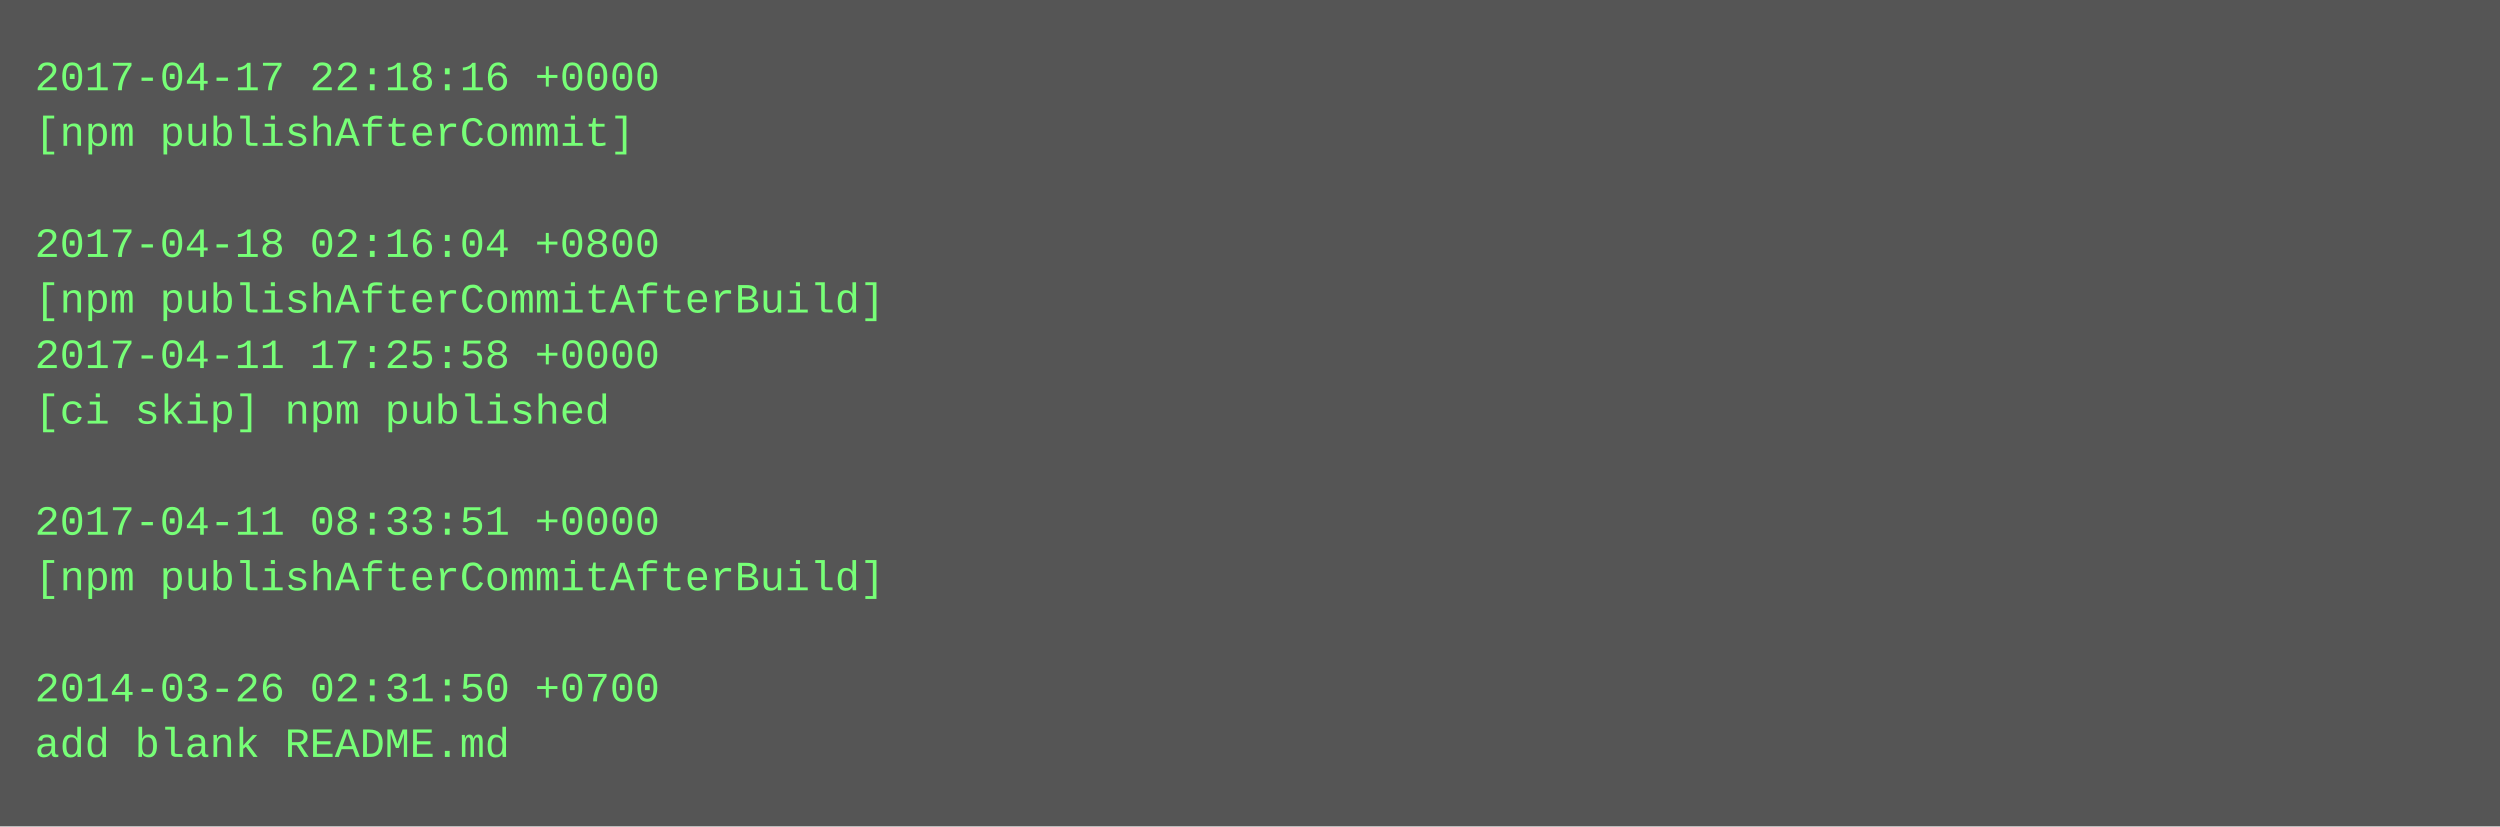
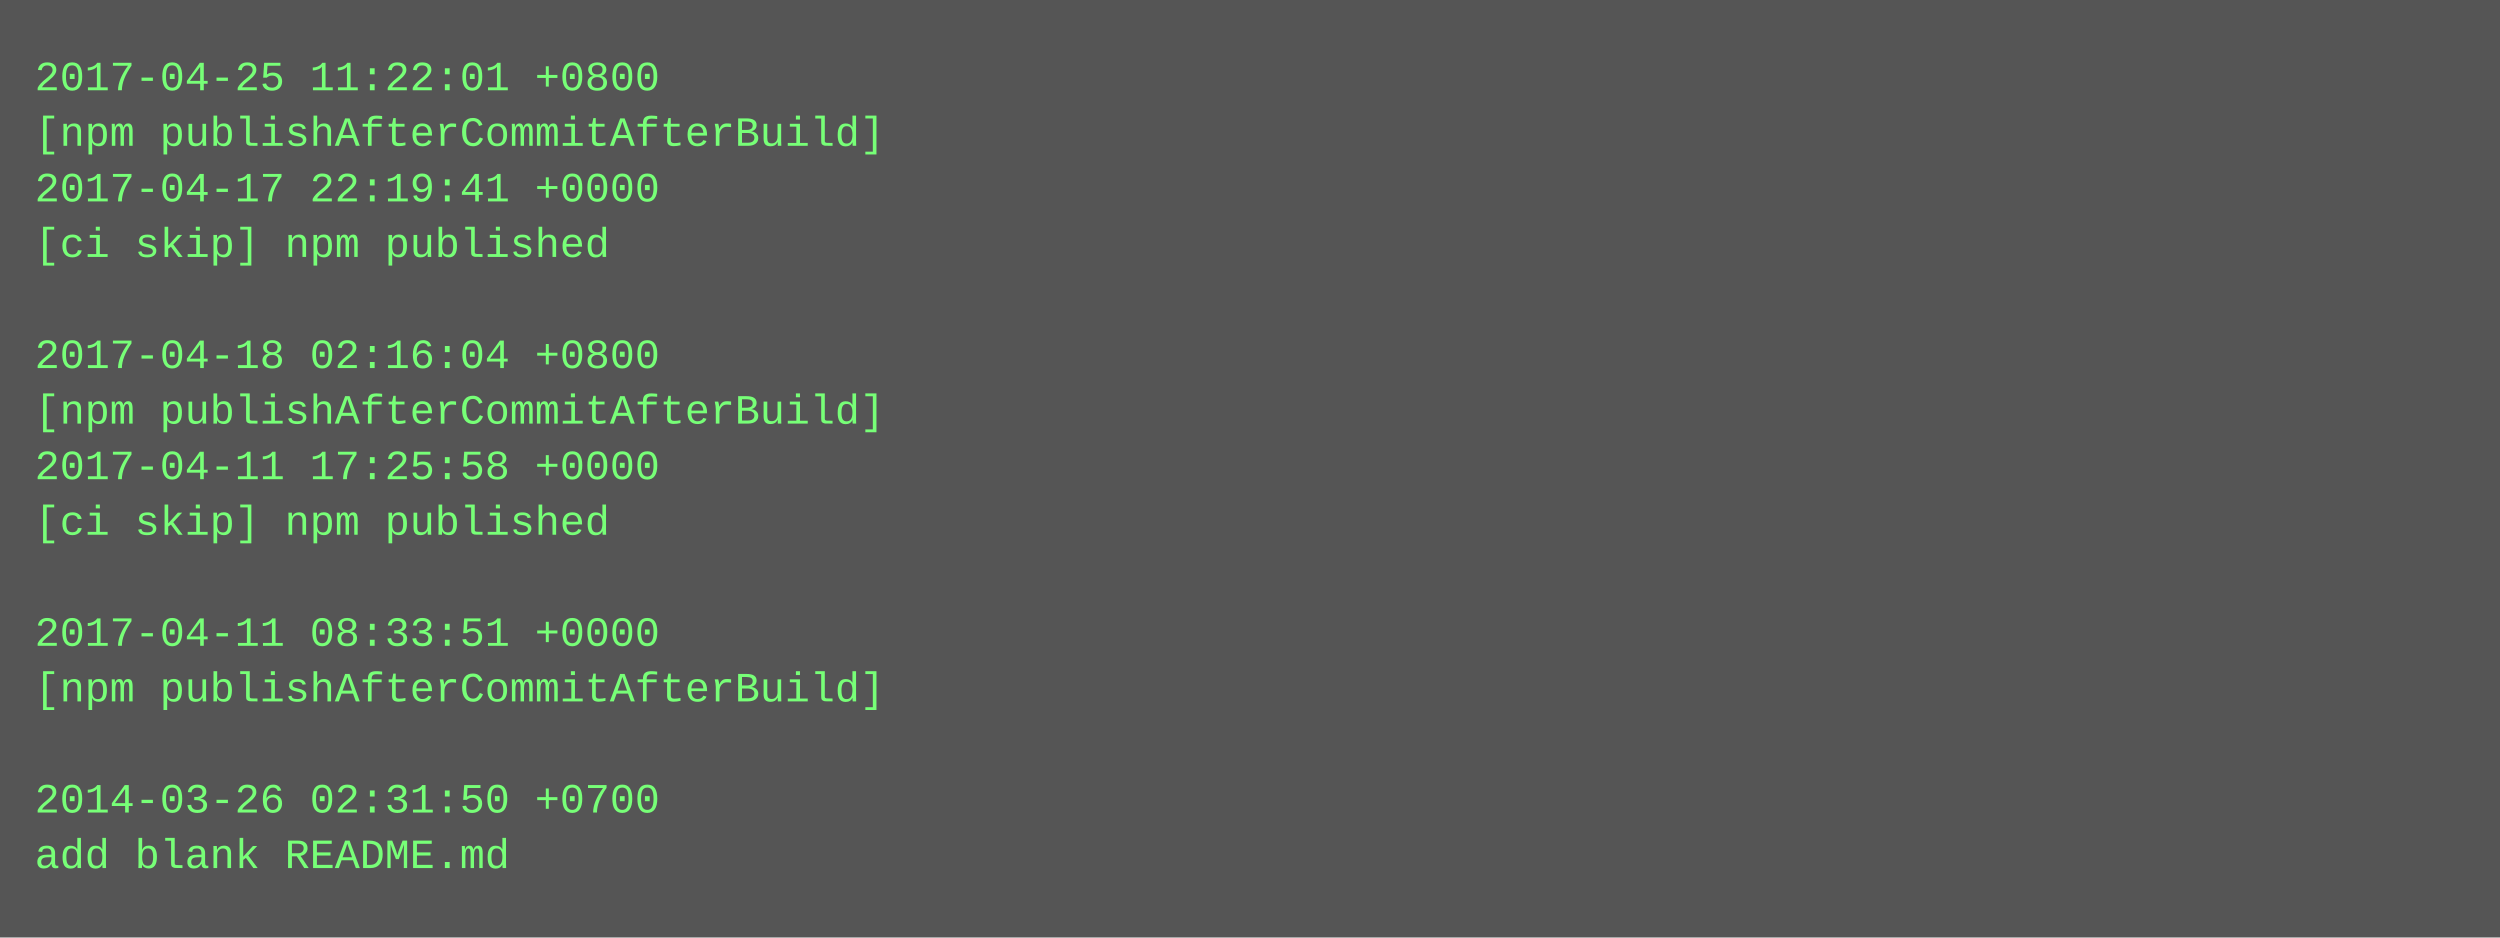
- <svg xmlns="http://www.w3.org/2000/svg" height="238" width="720">
-   <rect height="238" fill="#555" width="720" />
+ <svg xmlns="http://www.w3.org/2000/svg" height="270" width="720">
+   <rect height="270" fill="#555" width="720" />
  <text fill="#7f7" font-family="Courier New" font-size="12" xml:space="preserve">
-     <tspan x="10" y="26">2017-04-17 22:18:16 +0000</tspan>
-     <tspan x="10" y="42">[npm publishAfterCommit]</tspan>
-     <tspan x="10" y="58" />
-     <tspan x="10" y="74">2017-04-18 02:16:04 +0800</tspan>
-     <tspan x="10" y="90">[npm publishAfterCommitAfterBuild]</tspan>
-     <tspan x="10" y="106">2017-04-11 17:25:58 +0000</tspan>
-     <tspan x="10" y="122">[ci skip] npm published</tspan>
-     <tspan x="10" y="138" />
-     <tspan x="10" y="154">2017-04-11 08:33:51 +0000</tspan>
-     <tspan x="10" y="170">[npm publishAfterCommitAfterBuild]</tspan>
-     <tspan x="10" y="186" />
-     <tspan x="10" y="202">2014-03-26 02:31:50 +0700</tspan>
-     <tspan x="10" y="218">add blank README.md</tspan>
+     <tspan x="10" y="26">2017-04-25 11:22:01 +0800</tspan>
+     <tspan x="10" y="42">[npm publishAfterCommitAfterBuild]</tspan>
+     <tspan x="10" y="58">2017-04-17 22:19:41 +0000</tspan>
+     <tspan x="10" y="74">[ci skip] npm published</tspan>
+     <tspan x="10" y="90" />
+     <tspan x="10" y="106">2017-04-18 02:16:04 +0800</tspan>
+     <tspan x="10" y="122">[npm publishAfterCommitAfterBuild]</tspan>
+     <tspan x="10" y="138">2017-04-11 17:25:58 +0000</tspan>
+     <tspan x="10" y="154">[ci skip] npm published</tspan>
+     <tspan x="10" y="170" />
+     <tspan x="10" y="186">2017-04-11 08:33:51 +0000</tspan>
+     <tspan x="10" y="202">[npm publishAfterCommitAfterBuild]</tspan>
+     <tspan x="10" y="218" />
+     <tspan x="10" y="234">2014-03-26 02:31:50 +0700</tspan>
+     <tspan x="10" y="250">add blank README.md</tspan>
  </text>
</svg>
